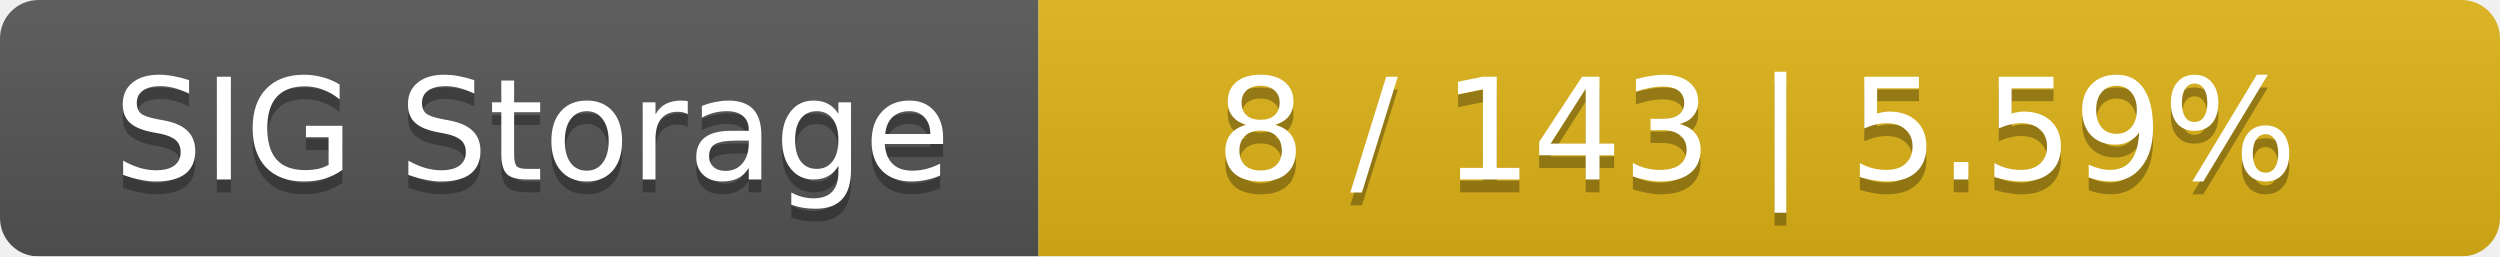
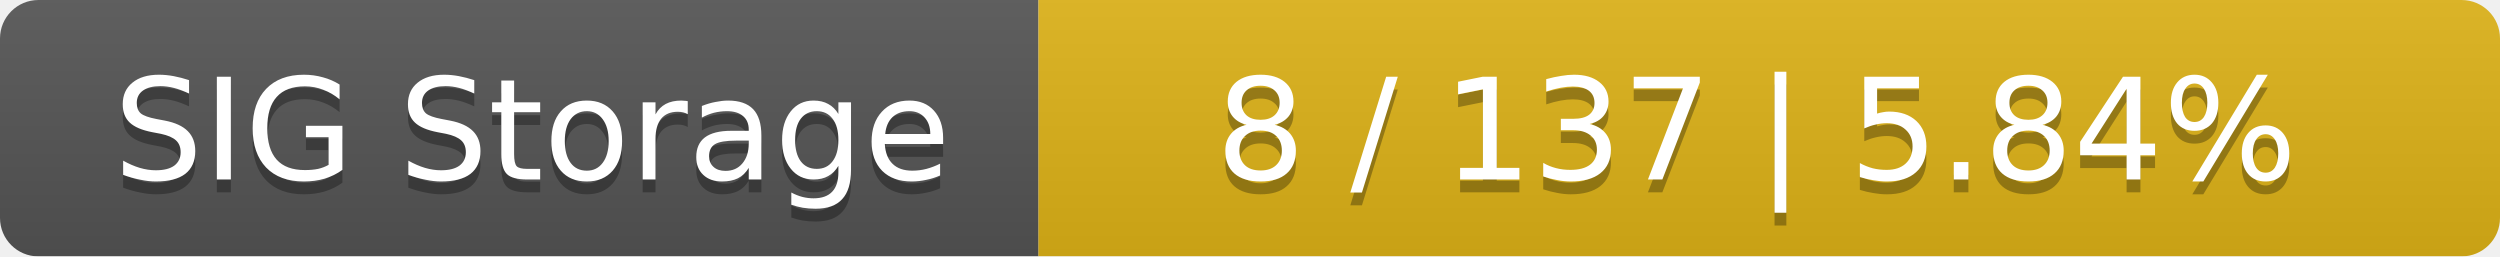
<svg xmlns="http://www.w3.org/2000/svg" width="195" height="20">
  <linearGradient id="smooth" x2="0" y2="100%">
    <stop offset="0" stop-color="#bbb" stop-opacity=".1" />
    <stop offset="1" stop-opacity=".1" />
  </linearGradient>
  <mask id="round">
    <rect width="195" height="20" rx="3" fill="#fff" />
  </mask>
  <g mask="url(#round)">
    <rect width="81" height="20" fill="#555" />
    <rect x="81" width="114" height="20" fill="#dfb317" />
    <rect width="195" height="20" fill="url(#smooth)" />
  </g>
  <g fill="#fff" text-anchor="middle" font-family="DejaVu Sans,Verdana,Geneva,sans-serif" font-size="11">
    <text x="41.5" y="15" fill="#010101" fill-opacity=".3">SIG Storage</text>
    <text x="41.5" y="14">SIG Storage</text>
-     <text x="137" y="15" fill="#010101" fill-opacity=".3">8 / 143    |    5.59%</text>
-     <text x="137" y="14">8 / 143    |    5.59%</text>
+     <text x="137" y="15" fill="#010101" fill-opacity=".3">8 / 137    |    5.84%</text>
+     <text x="137" y="14">8 / 137    |    5.84%</text>
  </g>
</svg>
